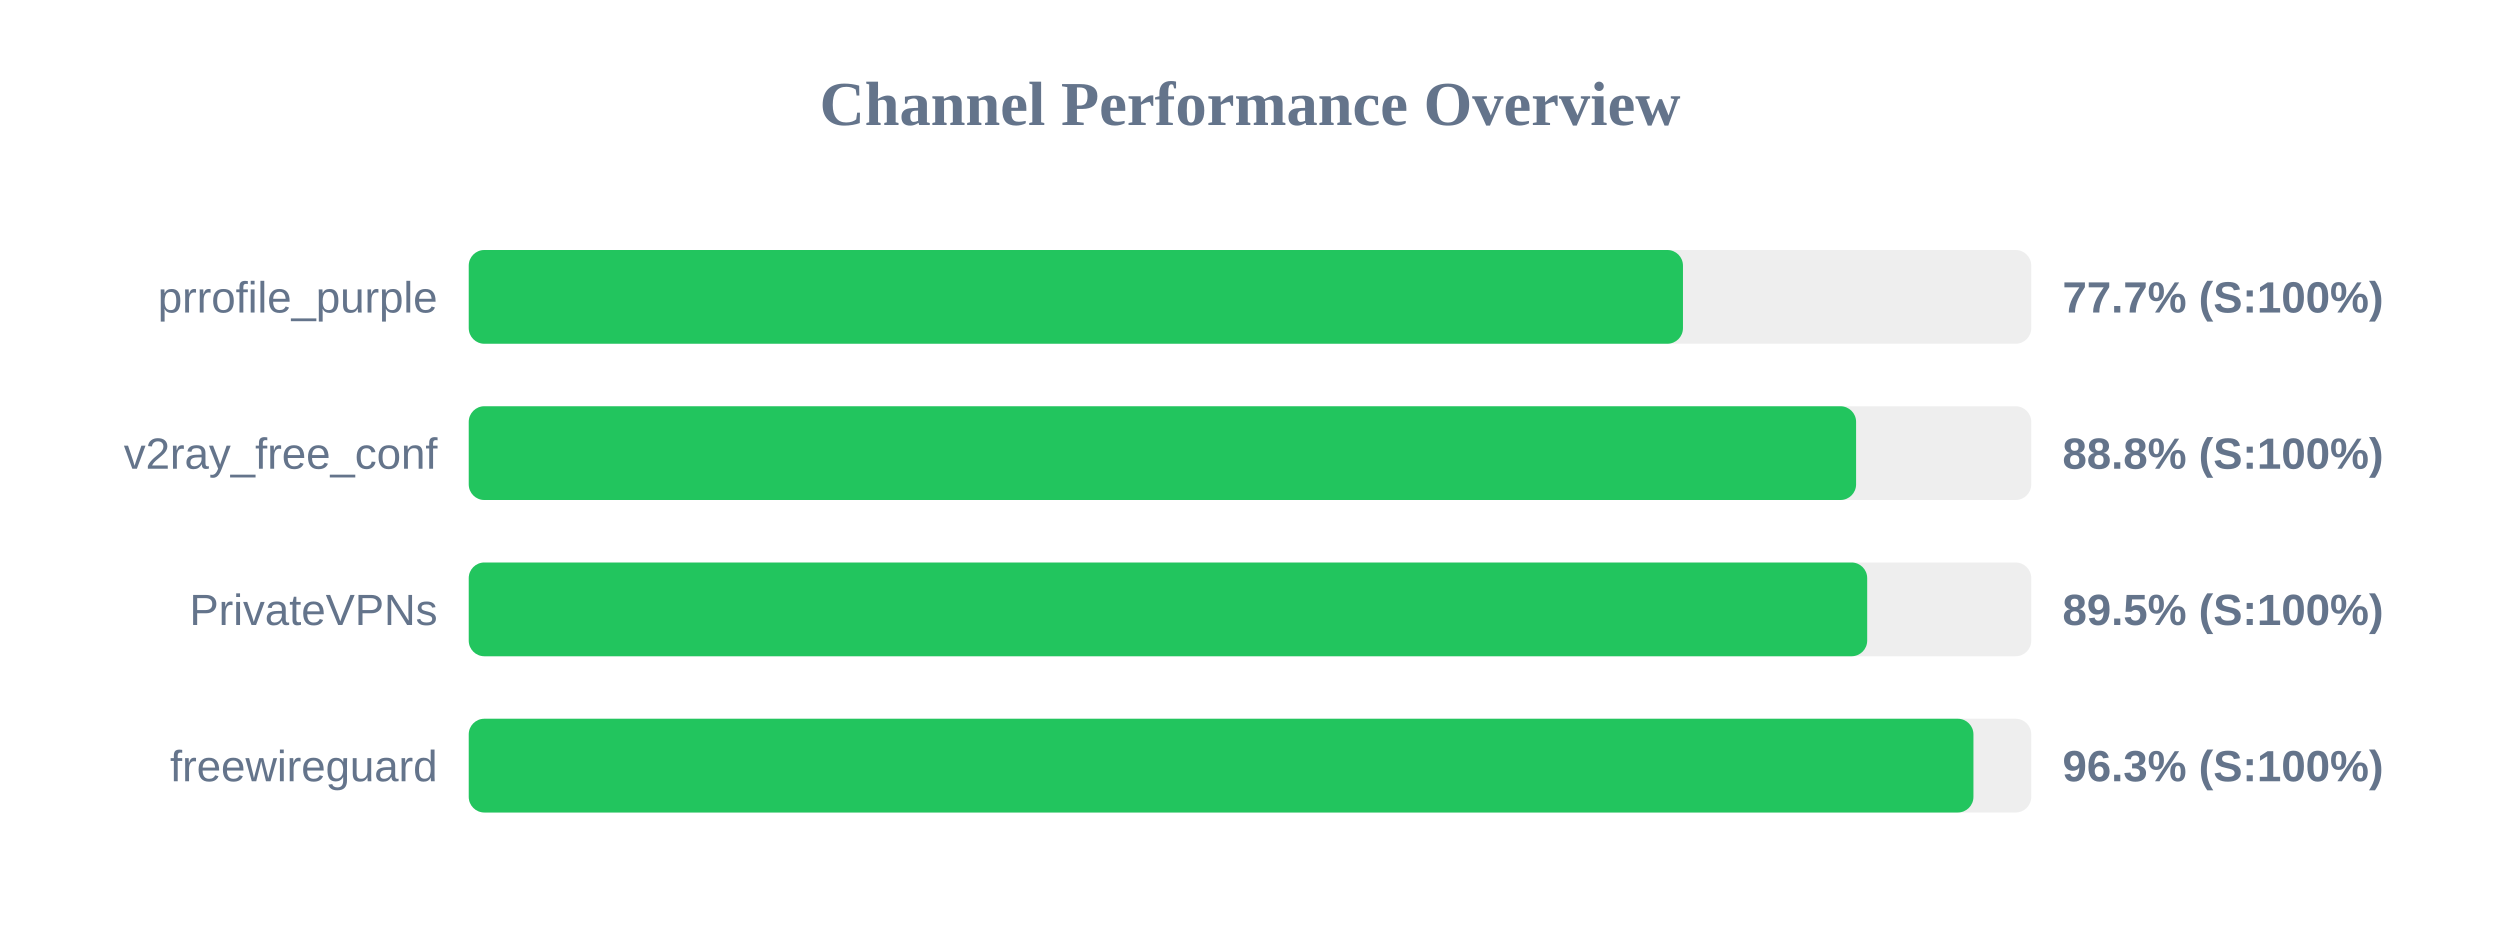
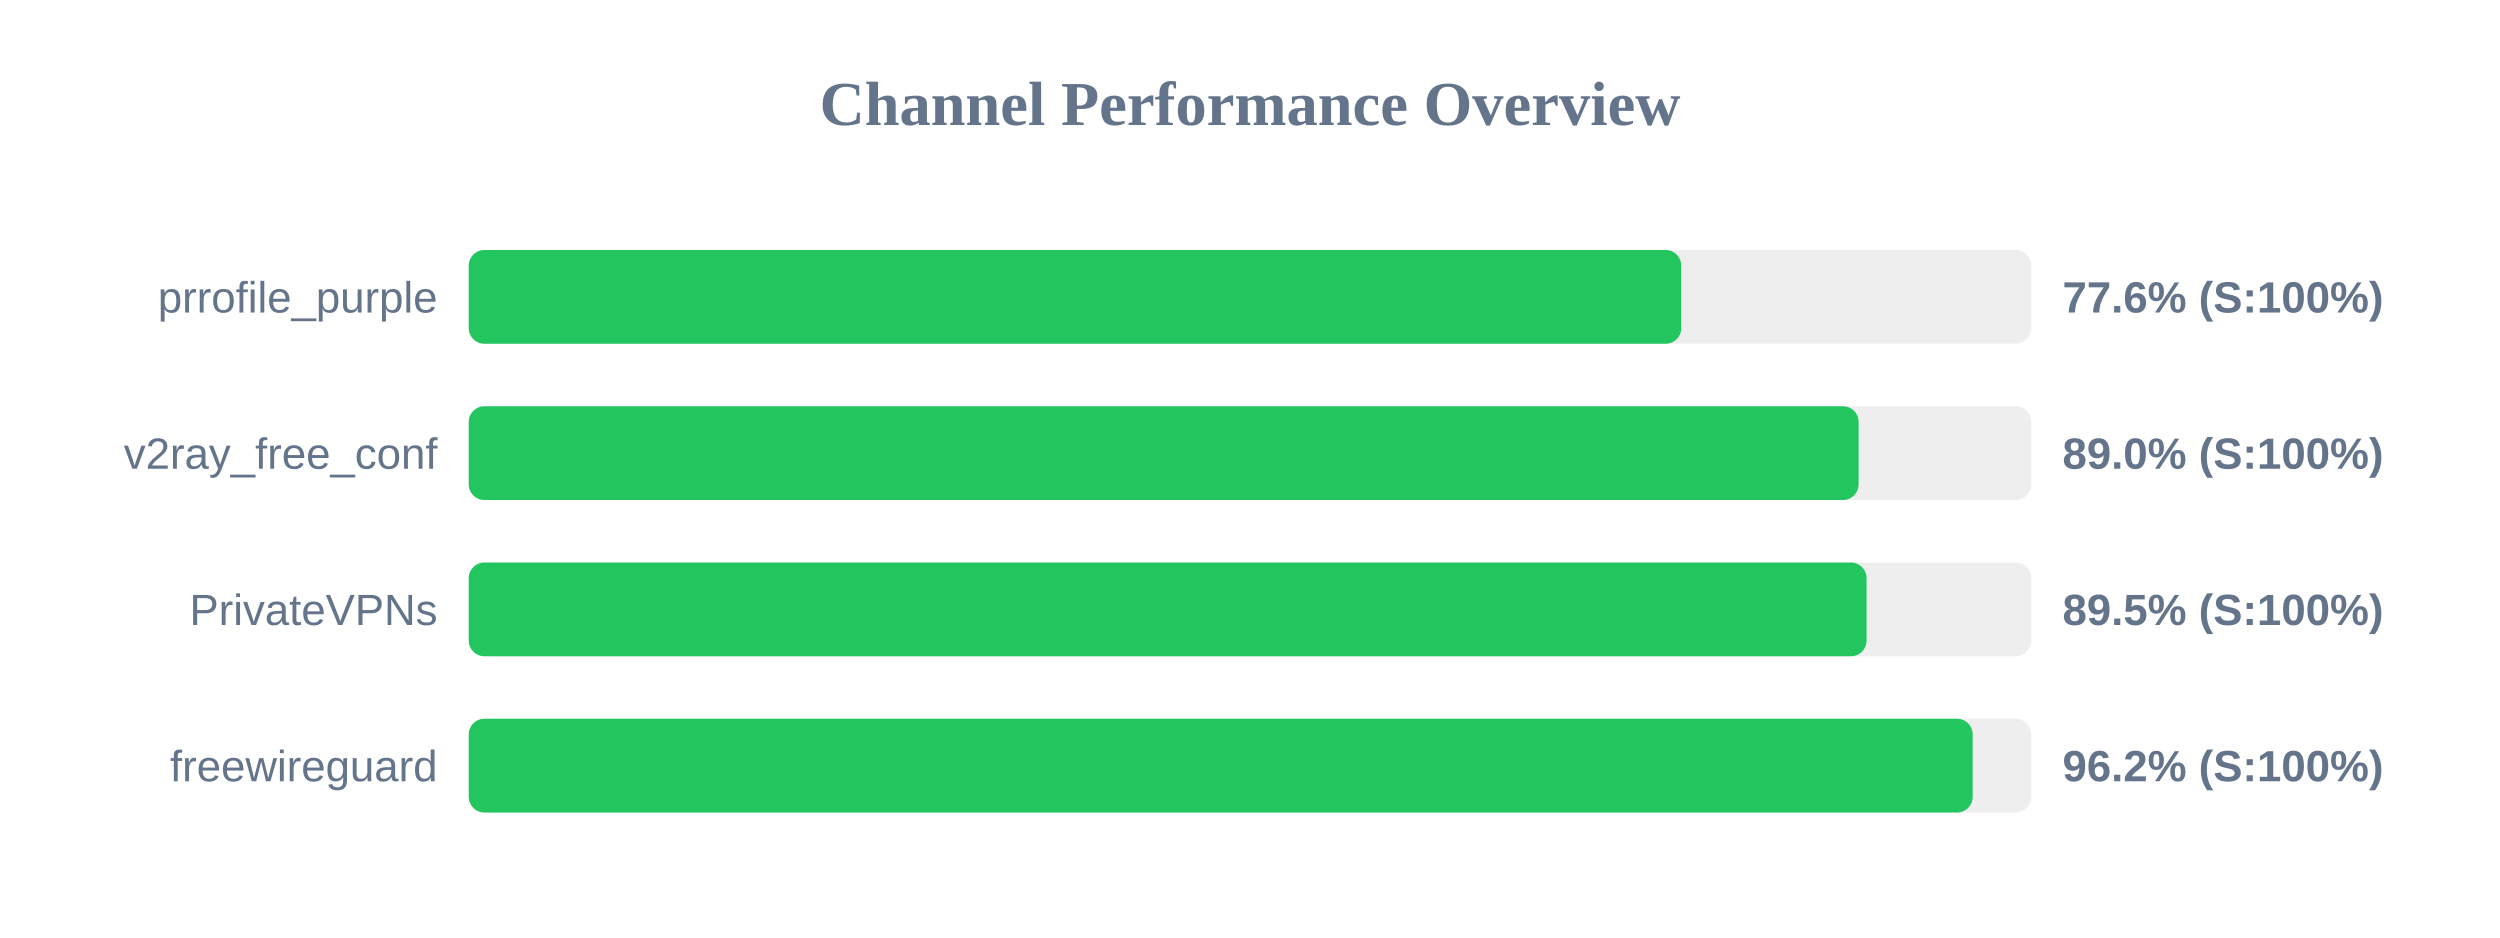
<svg xmlns="http://www.w3.org/2000/svg" width="800" height="300" version="1.1">
  <style>
        .row { font: 14px Arial; fill: #64748b; }
        .score { font: bold 14px Arial; fill: #64748b; }
    </style>
  <text x="400" y="40" text-anchor="middle" font-size="20px" font-weight="bold" fill="#64748b">Channel Performance Overview</text>
  <rect x="150" y="80" width="500" height="30" fill="#eee" rx="5" />
-   <rect x="150" y="80" width="388.55" height="30" fill="#22c55e" rx="5" />
+   <rect x="150" y="80" width="388.0" height="30" fill="#22c55e" rx="5" />
  <text x="140" y="100" text-anchor="end" class="row">prrofile_purple</text>
-   <text x="660" y="100" text-anchor="start" class="score">77.7% (S:100%)</text>
+   <text x="660" y="100" text-anchor="start" class="score">77.6% (S:100%)</text>
  <rect x="150" y="130" width="500" height="30" fill="#eee" rx="5" />
-   <rect x="150" y="130" width="443.95" height="30" fill="#22c55e" rx="5" />
+   <rect x="150" y="130" width="444.75" height="30" fill="#22c55e" rx="5" />
  <text x="140" y="150" text-anchor="end" class="row">v2ray_free_conf</text>
-   <text x="660" y="150" text-anchor="start" class="score">88.8% (S:100%)</text>
+   <text x="660" y="150" text-anchor="start" class="score">89.0% (S:100%)</text>
  <rect x="150" y="180" width="500" height="30" fill="#eee" rx="5" />
-   <rect x="150" y="180" width="447.5" height="30" fill="#22c55e" rx="5" />
+   <rect x="150" y="180" width="447.3" height="30" fill="#22c55e" rx="5" />
  <text x="140" y="200" text-anchor="end" class="row">PrivateVPNs</text>
  <text x="660" y="200" text-anchor="start" class="score">89.5% (S:100%)</text>
  <rect x="150" y="230" width="500" height="30" fill="#eee" rx="5" />
-   <rect x="150" y="230" width="481.5" height="30" fill="#22c55e" rx="5" />
+   <rect x="150" y="230" width="481.25" height="30" fill="#22c55e" rx="5" />
  <text x="140" y="250" text-anchor="end" class="row">freewireguard</text>
-   <text x="660" y="250" text-anchor="start" class="score">96.3% (S:100%)</text>
+   <text x="660" y="250" text-anchor="start" class="score">96.2% (S:100%)</text>
</svg>
